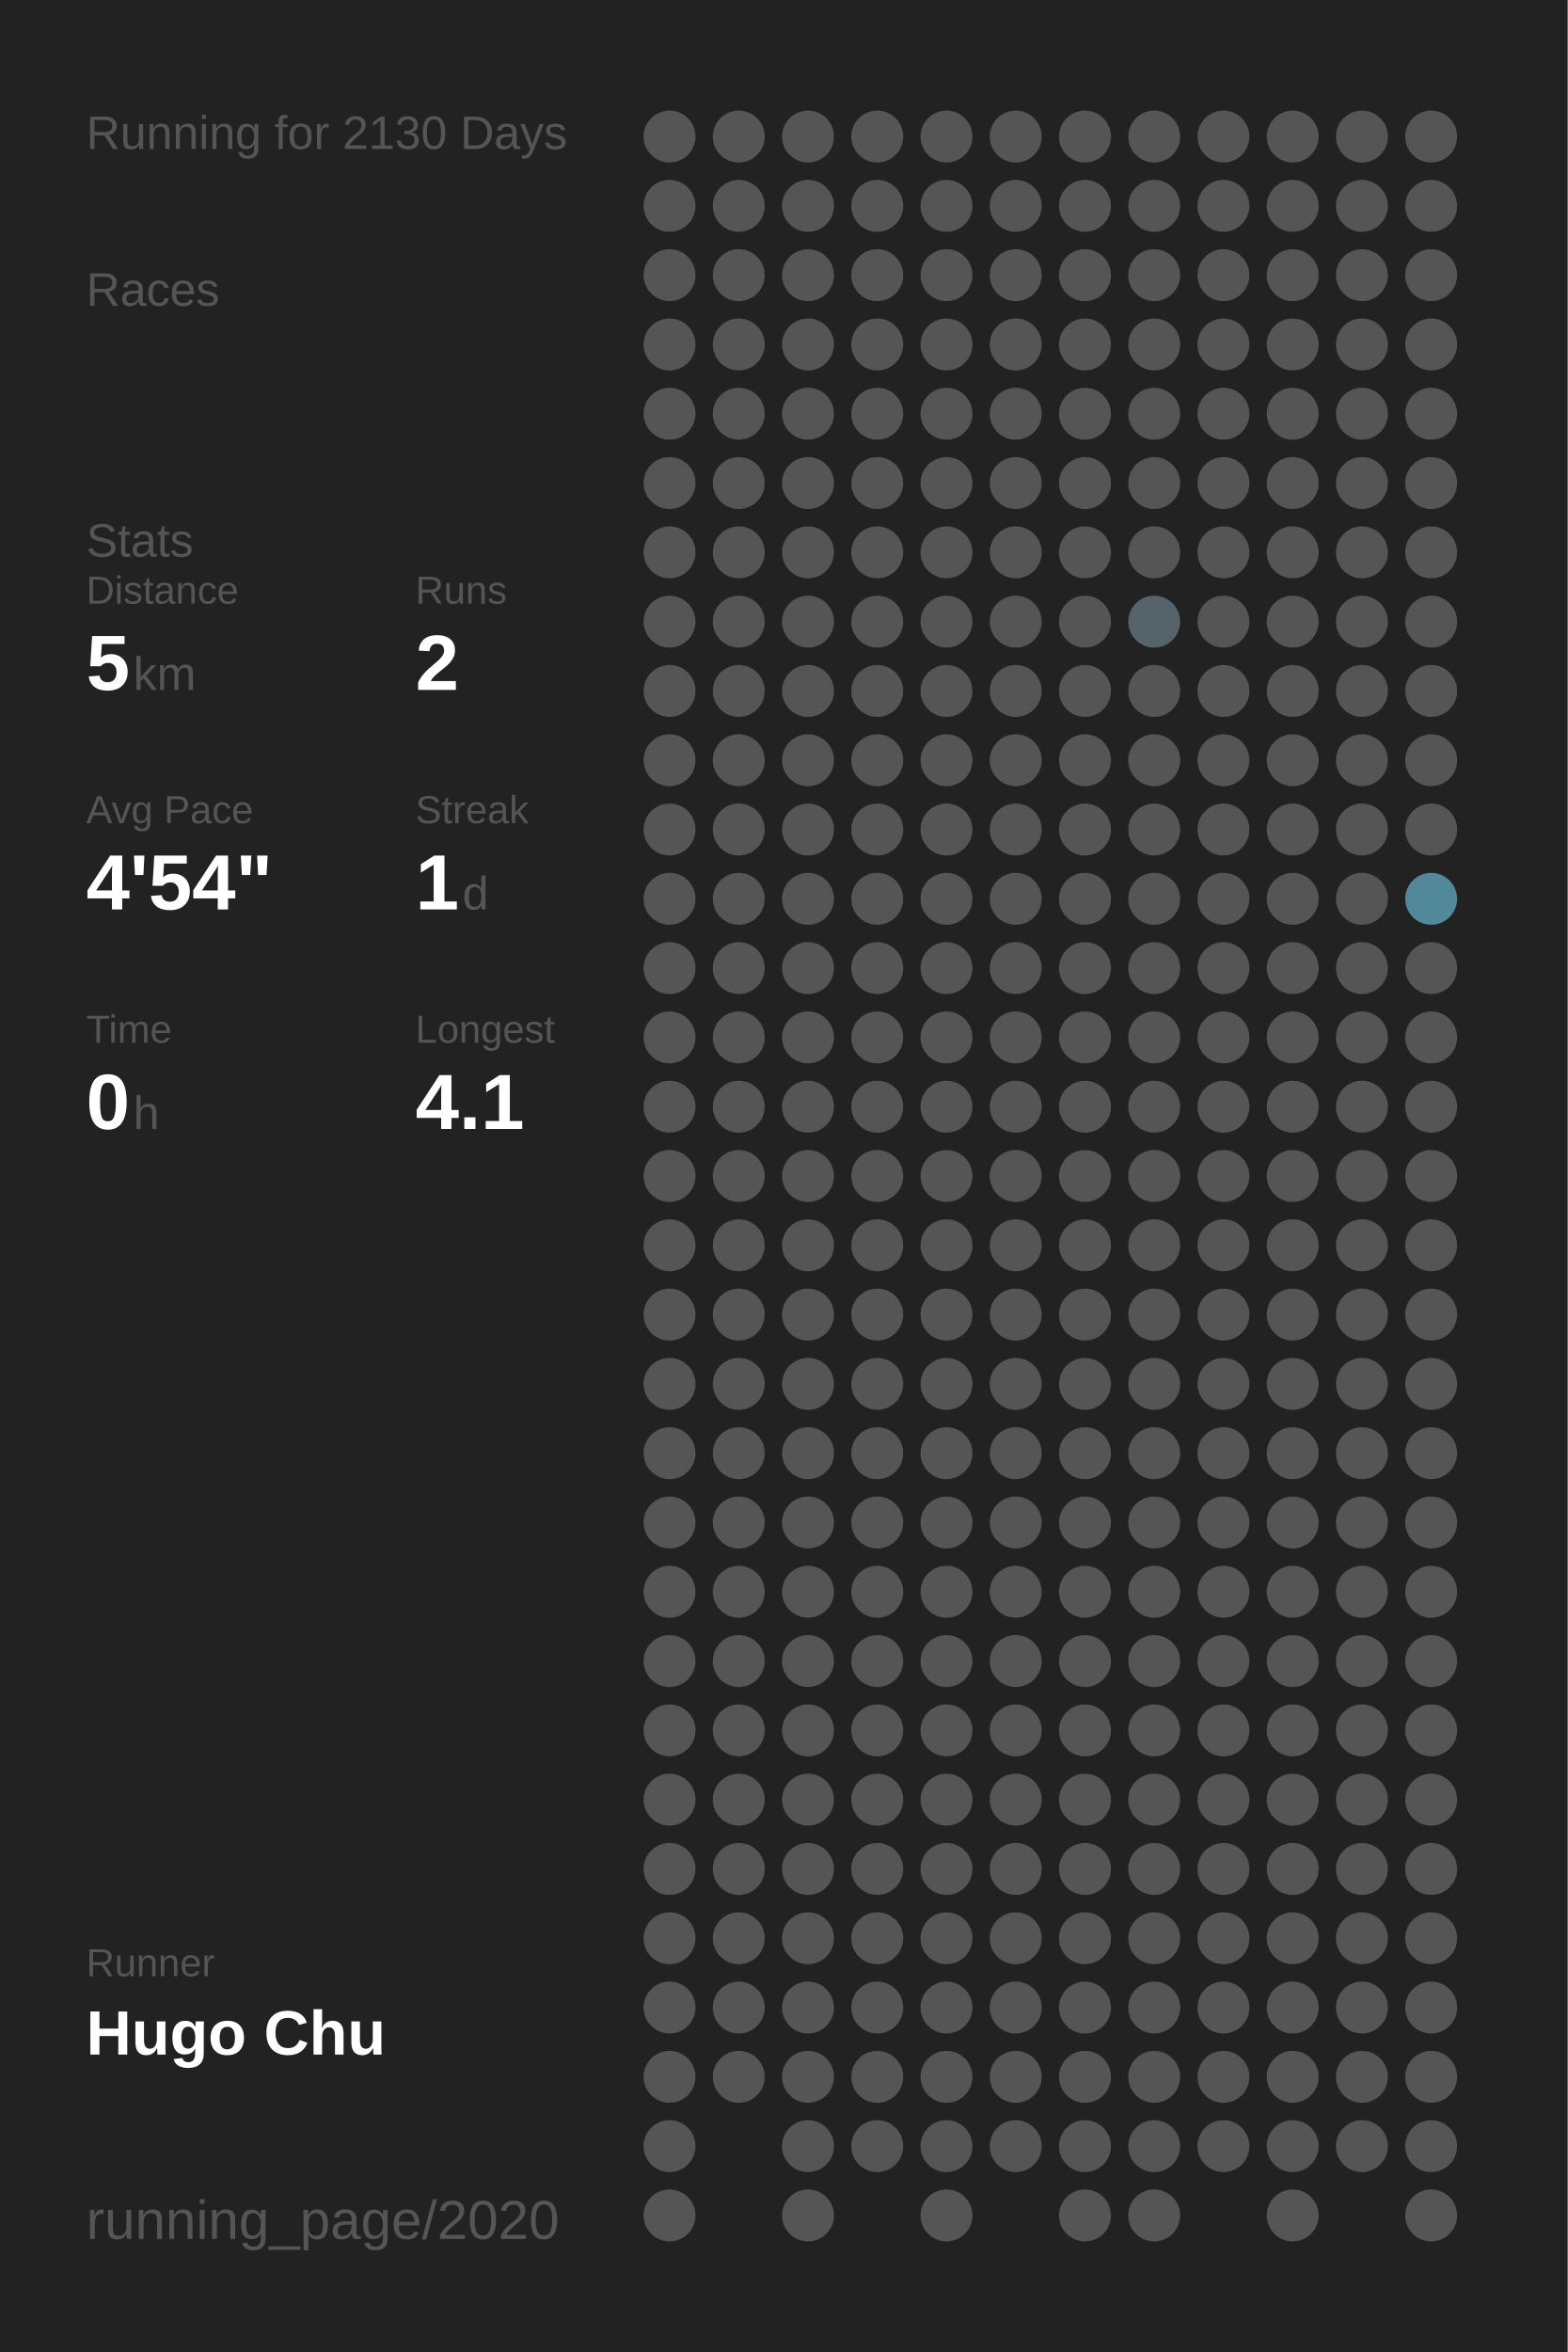
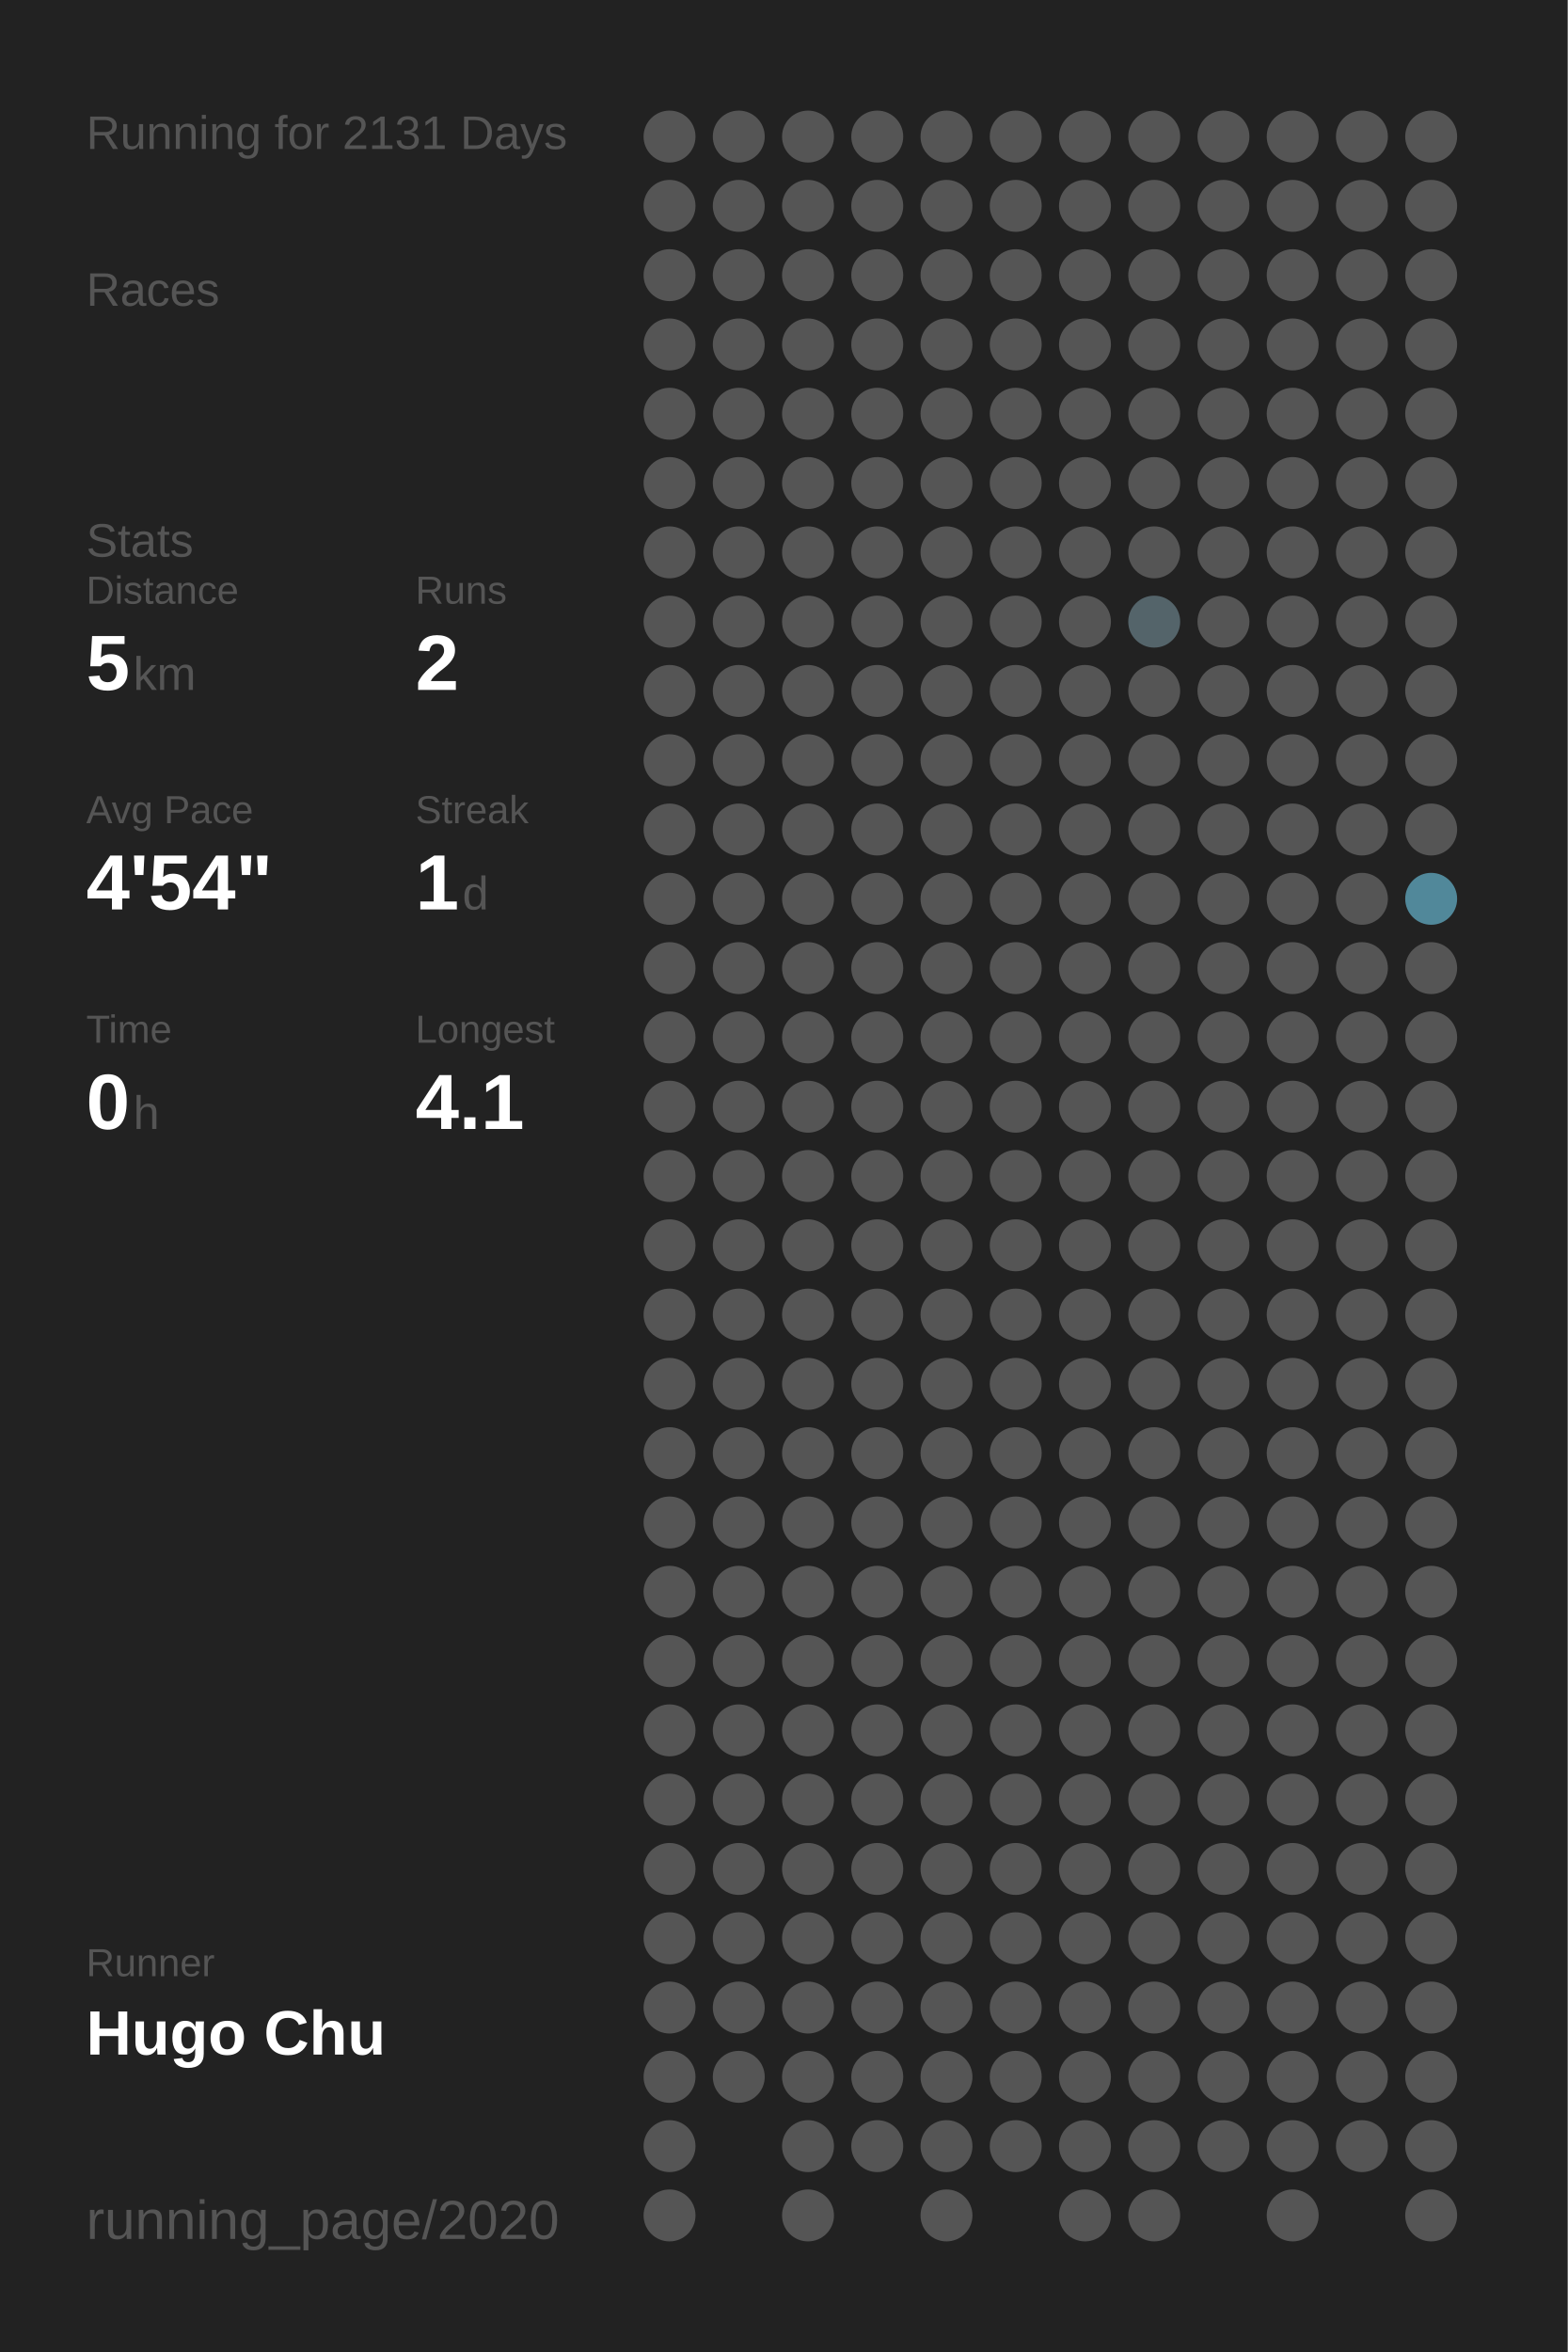
<svg xmlns="http://www.w3.org/2000/svg" baseProfile="full" height="300mm" version="1.1" viewBox="0,0,200,300" width="200mm">
  <defs />
  <rect fill="#222222" height="300" width="200" x="0" y="0" />
-   <text fill="#555555" style="font-size:6px; font-family:Arial;" x="11" y="19">Running for 2130 Days</text>
+   <text fill="#555555" style="font-size:6px; font-family:Arial;" x="11" y="19">Running for 2131 Days</text>
  <text fill="#555555" style="font-size:6px; font-family:Arial;" x="11" y="39">Races</text>
  <text fill="#555555" style="font-size:6px; font-family:Arial;" x="11" y="71">Stats</text>
  <text fill="#555555" style="font-size:5px; font-family:Arial;" x="11" y="77">Distance</text>
  <text fill="#FFFFFF" style="font-size:10px; font-family:Arial; font-weight:bold;" x="11" y="88">5</text>
  <text fill="#555555" style="font-size:6px; font-family:Arial;" x="17" y="88">km</text>
  <text fill="#555555" style="font-size:5px; font-family:Arial;" x="53" y="77">Runs</text>
  <text fill="#FFFFFF" style="font-size:10px; font-family:Arial; font-weight:bold;" x="53" y="88">2</text>
  <text fill="#555555" style="font-size:5px; font-family:Arial;" x="11" y="105">Avg Pace</text>
  <text fill="#FFFFFF" style="font-size:10px; font-family:Arial; font-weight:bold;" x="11" y="116">4'54"</text>
  <text fill="#555555" style="font-size:5px; font-family:Arial;" x="53" y="105">Streak</text>
  <text fill="#FFFFFF" style="font-size:10px; font-family:Arial; font-weight:bold;" x="53" y="116">1</text>
  <text fill="#555555" style="font-size:6px; font-family:Arial;" x="59" y="116">d</text>
  <text fill="#555555" style="font-size:5px; font-family:Arial;" x="11" y="133">Time</text>
  <text fill="#FFFFFF" style="font-size:10px; font-family:Arial; font-weight:bold;" x="11" y="144">0</text>
  <text fill="#555555" style="font-size:6px; font-family:Arial;" x="17" y="144">h</text>
  <text fill="#555555" style="font-size:5px; font-family:Arial;" x="53" y="133">Longest</text>
  <text fill="#FFFFFF" style="font-size:10px; font-family:Arial; font-weight:bold;" x="53" y="144">4.1</text>
  <text fill="#555555" style="font-size:5px; font-family:Arial;" x="11" y="252.065">Runner</text>
  <text fill="#FFFFFF" style="font-size:8px; font-family:Arial; font-weight:bold;" x="11" y="262.065">Hugo Chu</text>
  <text fill="#555555" style="font-size:7px; font-family:Arial;" x="11" y="285.581">running_page/2020</text>
  <circle cx="85.417" cy="17.419" fill="#555555" r="3.312" />
  <circle cx="85.417" cy="26.258" fill="#555555" r="3.312" />
  <circle cx="85.417" cy="35.097" fill="#555555" r="3.312" />
  <circle cx="85.417" cy="43.935" fill="#555555" r="3.312" />
  <circle cx="85.417" cy="52.774" fill="#555555" r="3.312" />
  <circle cx="85.417" cy="61.613" fill="#555555" r="3.312" />
  <circle cx="85.417" cy="70.452" fill="#555555" r="3.312" />
  <circle cx="85.417" cy="79.29" fill="#555555" r="3.312" />
  <circle cx="85.417" cy="88.129" fill="#555555" r="3.312" />
  <circle cx="85.417" cy="96.968" fill="#555555" r="3.312" />
  <circle cx="85.417" cy="105.806" fill="#555555" r="3.312" />
  <circle cx="85.417" cy="114.645" fill="#555555" r="3.312" />
  <circle cx="85.417" cy="123.484" fill="#555555" r="3.312" />
  <circle cx="85.417" cy="132.323" fill="#555555" r="3.312" />
  <circle cx="85.417" cy="141.161" fill="#555555" r="3.312" />
  <circle cx="85.417" cy="150" fill="#555555" r="3.312" />
  <circle cx="85.417" cy="158.839" fill="#555555" r="3.312" />
  <circle cx="85.417" cy="167.677" fill="#555555" r="3.312" />
  <circle cx="85.417" cy="176.516" fill="#555555" r="3.312" />
  <circle cx="85.417" cy="185.355" fill="#555555" r="3.312" />
  <circle cx="85.417" cy="194.194" fill="#555555" r="3.312" />
  <circle cx="85.417" cy="203.032" fill="#555555" r="3.312" />
  <circle cx="85.417" cy="211.871" fill="#555555" r="3.312" />
  <circle cx="85.417" cy="220.71" fill="#555555" r="3.312" />
  <circle cx="85.417" cy="229.548" fill="#555555" r="3.312" />
  <circle cx="85.417" cy="238.387" fill="#555555" r="3.312" />
  <circle cx="85.417" cy="247.226" fill="#555555" r="3.312" />
  <circle cx="85.417" cy="256.065" fill="#555555" r="3.312" />
  <circle cx="85.417" cy="264.903" fill="#555555" r="3.312" />
  <circle cx="85.417" cy="273.742" fill="#555555" r="3.312" />
  <circle cx="85.417" cy="282.581" fill="#555555" r="3.312" />
  <circle cx="94.25" cy="17.419" fill="#555555" r="3.312" />
  <circle cx="94.25" cy="26.258" fill="#555555" r="3.312" />
  <circle cx="94.25" cy="35.097" fill="#555555" r="3.312" />
  <circle cx="94.25" cy="43.935" fill="#555555" r="3.312" />
  <circle cx="94.25" cy="52.774" fill="#555555" r="3.312" />
  <circle cx="94.25" cy="61.613" fill="#555555" r="3.312" />
  <circle cx="94.25" cy="70.452" fill="#555555" r="3.312" />
  <circle cx="94.25" cy="79.29" fill="#555555" r="3.312" />
  <circle cx="94.25" cy="88.129" fill="#555555" r="3.312" />
  <circle cx="94.25" cy="96.968" fill="#555555" r="3.312" />
  <circle cx="94.25" cy="105.806" fill="#555555" r="3.312" />
  <circle cx="94.25" cy="114.645" fill="#555555" r="3.312" />
  <circle cx="94.25" cy="123.484" fill="#555555" r="3.312" />
  <circle cx="94.25" cy="132.323" fill="#555555" r="3.312" />
  <circle cx="94.25" cy="141.161" fill="#555555" r="3.312" />
  <circle cx="94.25" cy="150" fill="#555555" r="3.312" />
  <circle cx="94.25" cy="158.839" fill="#555555" r="3.312" />
  <circle cx="94.25" cy="167.677" fill="#555555" r="3.312" />
  <circle cx="94.25" cy="176.516" fill="#555555" r="3.312" />
  <circle cx="94.25" cy="185.355" fill="#555555" r="3.312" />
  <circle cx="94.25" cy="194.194" fill="#555555" r="3.312" />
  <circle cx="94.25" cy="203.032" fill="#555555" r="3.312" />
  <circle cx="94.25" cy="211.871" fill="#555555" r="3.312" />
  <circle cx="94.25" cy="220.71" fill="#555555" r="3.312" />
  <circle cx="94.25" cy="229.548" fill="#555555" r="3.312" />
  <circle cx="94.25" cy="238.387" fill="#555555" r="3.312" />
  <circle cx="94.25" cy="247.226" fill="#555555" r="3.312" />
  <circle cx="94.25" cy="256.065" fill="#555555" r="3.312" />
  <circle cx="94.25" cy="264.903" fill="#555555" r="3.312" />
  <circle cx="103.083" cy="17.419" fill="#555555" r="3.312" />
  <circle cx="103.083" cy="26.258" fill="#555555" r="3.312" />
  <circle cx="103.083" cy="35.097" fill="#555555" r="3.312" />
  <circle cx="103.083" cy="43.935" fill="#555555" r="3.312" />
  <circle cx="103.083" cy="52.774" fill="#555555" r="3.312" />
  <circle cx="103.083" cy="61.613" fill="#555555" r="3.312" />
  <circle cx="103.083" cy="70.452" fill="#555555" r="3.312" />
  <circle cx="103.083" cy="79.29" fill="#555555" r="3.312" />
  <circle cx="103.083" cy="88.129" fill="#555555" r="3.312" />
  <circle cx="103.083" cy="96.968" fill="#555555" r="3.312" />
  <circle cx="103.083" cy="105.806" fill="#555555" r="3.312" />
  <circle cx="103.083" cy="114.645" fill="#555555" r="3.312" />
  <circle cx="103.083" cy="123.484" fill="#555555" r="3.312" />
  <circle cx="103.083" cy="132.323" fill="#555555" r="3.312" />
  <circle cx="103.083" cy="141.161" fill="#555555" r="3.312" />
  <circle cx="103.083" cy="150" fill="#555555" r="3.312" />
  <circle cx="103.083" cy="158.839" fill="#555555" r="3.312" />
  <circle cx="103.083" cy="167.677" fill="#555555" r="3.312" />
  <circle cx="103.083" cy="176.516" fill="#555555" r="3.312" />
  <circle cx="103.083" cy="185.355" fill="#555555" r="3.312" />
  <circle cx="103.083" cy="194.194" fill="#555555" r="3.312" />
  <circle cx="103.083" cy="203.032" fill="#555555" r="3.312" />
  <circle cx="103.083" cy="211.871" fill="#555555" r="3.312" />
  <circle cx="103.083" cy="220.71" fill="#555555" r="3.312" />
  <circle cx="103.083" cy="229.548" fill="#555555" r="3.312" />
  <circle cx="103.083" cy="238.387" fill="#555555" r="3.312" />
  <circle cx="103.083" cy="247.226" fill="#555555" r="3.312" />
  <circle cx="103.083" cy="256.065" fill="#555555" r="3.312" />
  <circle cx="103.083" cy="264.903" fill="#555555" r="3.312" />
  <circle cx="103.083" cy="273.742" fill="#555555" r="3.312" />
  <circle cx="103.083" cy="282.581" fill="#555555" r="3.312" />
  <circle cx="111.917" cy="17.419" fill="#555555" r="3.312" />
  <circle cx="111.917" cy="26.258" fill="#555555" r="3.312" />
  <circle cx="111.917" cy="35.097" fill="#555555" r="3.312" />
  <circle cx="111.917" cy="43.935" fill="#555555" r="3.312" />
  <circle cx="111.917" cy="52.774" fill="#555555" r="3.312" />
  <circle cx="111.917" cy="61.613" fill="#555555" r="3.312" />
  <circle cx="111.917" cy="70.452" fill="#555555" r="3.312" />
  <circle cx="111.917" cy="79.29" fill="#555555" r="3.312" />
  <circle cx="111.917" cy="88.129" fill="#555555" r="3.312" />
  <circle cx="111.917" cy="96.968" fill="#555555" r="3.312" />
  <circle cx="111.917" cy="105.806" fill="#555555" r="3.312" />
  <circle cx="111.917" cy="114.645" fill="#555555" r="3.312" />
  <circle cx="111.917" cy="123.484" fill="#555555" r="3.312" />
  <circle cx="111.917" cy="132.323" fill="#555555" r="3.312" />
  <circle cx="111.917" cy="141.161" fill="#555555" r="3.312" />
  <circle cx="111.917" cy="150" fill="#555555" r="3.312" />
  <circle cx="111.917" cy="158.839" fill="#555555" r="3.312" />
  <circle cx="111.917" cy="167.677" fill="#555555" r="3.312" />
  <circle cx="111.917" cy="176.516" fill="#555555" r="3.312" />
  <circle cx="111.917" cy="185.355" fill="#555555" r="3.312" />
  <circle cx="111.917" cy="194.194" fill="#555555" r="3.312" />
  <circle cx="111.917" cy="203.032" fill="#555555" r="3.312" />
  <circle cx="111.917" cy="211.871" fill="#555555" r="3.312" />
  <circle cx="111.917" cy="220.71" fill="#555555" r="3.312" />
  <circle cx="111.917" cy="229.548" fill="#555555" r="3.312" />
  <circle cx="111.917" cy="238.387" fill="#555555" r="3.312" />
  <circle cx="111.917" cy="247.226" fill="#555555" r="3.312" />
  <circle cx="111.917" cy="256.065" fill="#555555" r="3.312" />
  <circle cx="111.917" cy="264.903" fill="#555555" r="3.312" />
  <circle cx="111.917" cy="273.742" fill="#555555" r="3.312" />
  <circle cx="120.75" cy="17.419" fill="#555555" r="3.312" />
  <circle cx="120.75" cy="26.258" fill="#555555" r="3.312" />
  <circle cx="120.75" cy="35.097" fill="#555555" r="3.312" />
  <circle cx="120.75" cy="43.935" fill="#555555" r="3.312" />
  <circle cx="120.75" cy="52.774" fill="#555555" r="3.312" />
  <circle cx="120.75" cy="61.613" fill="#555555" r="3.312" />
  <circle cx="120.75" cy="70.452" fill="#555555" r="3.312" />
  <circle cx="120.75" cy="79.29" fill="#555555" r="3.312" />
  <circle cx="120.75" cy="88.129" fill="#555555" r="3.312" />
  <circle cx="120.75" cy="96.968" fill="#555555" r="3.312" />
  <circle cx="120.75" cy="105.806" fill="#555555" r="3.312" />
  <circle cx="120.75" cy="114.645" fill="#555555" r="3.312" />
  <circle cx="120.75" cy="123.484" fill="#555555" r="3.312" />
  <circle cx="120.75" cy="132.323" fill="#555555" r="3.312" />
  <circle cx="120.75" cy="141.161" fill="#555555" r="3.312" />
  <circle cx="120.75" cy="150" fill="#555555" r="3.312" />
  <circle cx="120.75" cy="158.839" fill="#555555" r="3.312" />
  <circle cx="120.75" cy="167.677" fill="#555555" r="3.312" />
  <circle cx="120.75" cy="176.516" fill="#555555" r="3.312" />
  <circle cx="120.75" cy="185.355" fill="#555555" r="3.312" />
  <circle cx="120.75" cy="194.194" fill="#555555" r="3.312" />
  <circle cx="120.75" cy="203.032" fill="#555555" r="3.312" />
  <circle cx="120.75" cy="211.871" fill="#555555" r="3.312" />
  <circle cx="120.75" cy="220.71" fill="#555555" r="3.312" />
  <circle cx="120.75" cy="229.548" fill="#555555" r="3.312" />
  <circle cx="120.75" cy="238.387" fill="#555555" r="3.312" />
  <circle cx="120.75" cy="247.226" fill="#555555" r="3.312" />
  <circle cx="120.75" cy="256.065" fill="#555555" r="3.312" />
  <circle cx="120.75" cy="264.903" fill="#555555" r="3.312" />
  <circle cx="120.75" cy="273.742" fill="#555555" r="3.312" />
  <circle cx="120.75" cy="282.581" fill="#555555" r="3.312" />
  <circle cx="129.583" cy="17.419" fill="#555555" r="3.312" />
  <circle cx="129.583" cy="26.258" fill="#555555" r="3.312" />
  <circle cx="129.583" cy="35.097" fill="#555555" r="3.312" />
  <circle cx="129.583" cy="43.935" fill="#555555" r="3.312" />
  <circle cx="129.583" cy="52.774" fill="#555555" r="3.312" />
  <circle cx="129.583" cy="61.613" fill="#555555" r="3.312" />
  <circle cx="129.583" cy="70.452" fill="#555555" r="3.312" />
  <circle cx="129.583" cy="79.29" fill="#555555" r="3.312" />
  <circle cx="129.583" cy="88.129" fill="#555555" r="3.312" />
  <circle cx="129.583" cy="96.968" fill="#555555" r="3.312" />
  <circle cx="129.583" cy="105.806" fill="#555555" r="3.312" />
  <circle cx="129.583" cy="114.645" fill="#555555" r="3.312" />
  <circle cx="129.583" cy="123.484" fill="#555555" r="3.312" />
  <circle cx="129.583" cy="132.323" fill="#555555" r="3.312" />
  <circle cx="129.583" cy="141.161" fill="#555555" r="3.312" />
  <circle cx="129.583" cy="150" fill="#555555" r="3.312" />
  <circle cx="129.583" cy="158.839" fill="#555555" r="3.312" />
  <circle cx="129.583" cy="167.677" fill="#555555" r="3.312" />
  <circle cx="129.583" cy="176.516" fill="#555555" r="3.312" />
  <circle cx="129.583" cy="185.355" fill="#555555" r="3.312" />
  <circle cx="129.583" cy="194.194" fill="#555555" r="3.312" />
  <circle cx="129.583" cy="203.032" fill="#555555" r="3.312" />
  <circle cx="129.583" cy="211.871" fill="#555555" r="3.312" />
  <circle cx="129.583" cy="220.71" fill="#555555" r="3.312" />
  <circle cx="129.583" cy="229.548" fill="#555555" r="3.312" />
  <circle cx="129.583" cy="238.387" fill="#555555" r="3.312" />
  <circle cx="129.583" cy="247.226" fill="#555555" r="3.312" />
  <circle cx="129.583" cy="256.065" fill="#555555" r="3.312" />
  <circle cx="129.583" cy="264.903" fill="#555555" r="3.312" />
  <circle cx="129.583" cy="273.742" fill="#555555" r="3.312" />
  <circle cx="138.417" cy="17.419" fill="#555555" r="3.312" />
  <circle cx="138.417" cy="26.258" fill="#555555" r="3.312" />
  <circle cx="138.417" cy="35.097" fill="#555555" r="3.312" />
  <circle cx="138.417" cy="43.935" fill="#555555" r="3.312" />
  <circle cx="138.417" cy="52.774" fill="#555555" r="3.312" />
  <circle cx="138.417" cy="61.613" fill="#555555" r="3.312" />
  <circle cx="138.417" cy="70.452" fill="#555555" r="3.312" />
  <circle cx="138.417" cy="79.29" fill="#555555" r="3.312" />
  <circle cx="138.417" cy="88.129" fill="#555555" r="3.312" />
  <circle cx="138.417" cy="96.968" fill="#555555" r="3.312" />
  <circle cx="138.417" cy="105.806" fill="#555555" r="3.312" />
  <circle cx="138.417" cy="114.645" fill="#555555" r="3.312" />
  <circle cx="138.417" cy="123.484" fill="#555555" r="3.312" />
  <circle cx="138.417" cy="132.323" fill="#555555" r="3.312" />
  <circle cx="138.417" cy="141.161" fill="#555555" r="3.312" />
  <circle cx="138.417" cy="150" fill="#555555" r="3.312" />
  <circle cx="138.417" cy="158.839" fill="#555555" r="3.312" />
  <circle cx="138.417" cy="167.677" fill="#555555" r="3.312" />
  <circle cx="138.417" cy="176.516" fill="#555555" r="3.312" />
  <circle cx="138.417" cy="185.355" fill="#555555" r="3.312" />
  <circle cx="138.417" cy="194.194" fill="#555555" r="3.312" />
  <circle cx="138.417" cy="203.032" fill="#555555" r="3.312" />
  <circle cx="138.417" cy="211.871" fill="#555555" r="3.312" />
  <circle cx="138.417" cy="220.71" fill="#555555" r="3.312" />
  <circle cx="138.417" cy="229.548" fill="#555555" r="3.312" />
  <circle cx="138.417" cy="238.387" fill="#555555" r="3.312" />
  <circle cx="138.417" cy="247.226" fill="#555555" r="3.312" />
  <circle cx="138.417" cy="256.065" fill="#555555" r="3.312" />
  <circle cx="138.417" cy="264.903" fill="#555555" r="3.312" />
  <circle cx="138.417" cy="273.742" fill="#555555" r="3.312" />
  <circle cx="138.417" cy="282.581" fill="#555555" r="3.312" />
  <circle cx="147.25" cy="17.419" fill="#555555" r="3.312" />
  <circle cx="147.25" cy="26.258" fill="#555555" r="3.312" />
  <circle cx="147.25" cy="35.097" fill="#555555" r="3.312" />
  <circle cx="147.25" cy="43.935" fill="#555555" r="3.312" />
  <circle cx="147.25" cy="52.774" fill="#555555" r="3.312" />
  <circle cx="147.25" cy="61.613" fill="#555555" r="3.312" />
  <circle cx="147.25" cy="70.452" fill="#555555" r="3.312" />
  <circle cx="147.25" cy="79.29" fill="#54646a" r="3.312" />
  <circle cx="147.25" cy="88.129" fill="#555555" r="3.312" />
  <circle cx="147.25" cy="96.968" fill="#555555" r="3.312" />
  <circle cx="147.25" cy="105.806" fill="#555555" r="3.312" />
  <circle cx="147.25" cy="114.645" fill="#555555" r="3.312" />
  <circle cx="147.25" cy="123.484" fill="#555555" r="3.312" />
  <circle cx="147.25" cy="132.323" fill="#555555" r="3.312" />
  <circle cx="147.25" cy="141.161" fill="#555555" r="3.312" />
  <circle cx="147.25" cy="150" fill="#555555" r="3.312" />
  <circle cx="147.25" cy="158.839" fill="#555555" r="3.312" />
  <circle cx="147.25" cy="167.677" fill="#555555" r="3.312" />
  <circle cx="147.25" cy="176.516" fill="#555555" r="3.312" />
  <circle cx="147.25" cy="185.355" fill="#555555" r="3.312" />
  <circle cx="147.25" cy="194.194" fill="#555555" r="3.312" />
  <circle cx="147.25" cy="203.032" fill="#555555" r="3.312" />
  <circle cx="147.25" cy="211.871" fill="#555555" r="3.312" />
  <circle cx="147.25" cy="220.71" fill="#555555" r="3.312" />
  <circle cx="147.25" cy="229.548" fill="#555555" r="3.312" />
  <circle cx="147.25" cy="238.387" fill="#555555" r="3.312" />
  <circle cx="147.25" cy="247.226" fill="#555555" r="3.312" />
  <circle cx="147.25" cy="256.065" fill="#555555" r="3.312" />
  <circle cx="147.25" cy="264.903" fill="#555555" r="3.312" />
  <circle cx="147.25" cy="273.742" fill="#555555" r="3.312" />
  <circle cx="147.25" cy="282.581" fill="#555555" r="3.312" />
  <circle cx="156.083" cy="17.419" fill="#555555" r="3.312" />
  <circle cx="156.083" cy="26.258" fill="#555555" r="3.312" />
  <circle cx="156.083" cy="35.097" fill="#555555" r="3.312" />
  <circle cx="156.083" cy="43.935" fill="#555555" r="3.312" />
  <circle cx="156.083" cy="52.774" fill="#555555" r="3.312" />
  <circle cx="156.083" cy="61.613" fill="#555555" r="3.312" />
  <circle cx="156.083" cy="70.452" fill="#555555" r="3.312" />
  <circle cx="156.083" cy="79.29" fill="#555555" r="3.312" />
  <circle cx="156.083" cy="88.129" fill="#555555" r="3.312" />
  <circle cx="156.083" cy="96.968" fill="#555555" r="3.312" />
  <circle cx="156.083" cy="105.806" fill="#555555" r="3.312" />
  <circle cx="156.083" cy="114.645" fill="#555555" r="3.312" />
  <circle cx="156.083" cy="123.484" fill="#555555" r="3.312" />
  <circle cx="156.083" cy="132.323" fill="#555555" r="3.312" />
  <circle cx="156.083" cy="141.161" fill="#555555" r="3.312" />
  <circle cx="156.083" cy="150" fill="#555555" r="3.312" />
  <circle cx="156.083" cy="158.839" fill="#555555" r="3.312" />
  <circle cx="156.083" cy="167.677" fill="#555555" r="3.312" />
  <circle cx="156.083" cy="176.516" fill="#555555" r="3.312" />
  <circle cx="156.083" cy="185.355" fill="#555555" r="3.312" />
  <circle cx="156.083" cy="194.194" fill="#555555" r="3.312" />
  <circle cx="156.083" cy="203.032" fill="#555555" r="3.312" />
  <circle cx="156.083" cy="211.871" fill="#555555" r="3.312" />
  <circle cx="156.083" cy="220.71" fill="#555555" r="3.312" />
  <circle cx="156.083" cy="229.548" fill="#555555" r="3.312" />
  <circle cx="156.083" cy="238.387" fill="#555555" r="3.312" />
  <circle cx="156.083" cy="247.226" fill="#555555" r="3.312" />
  <circle cx="156.083" cy="256.065" fill="#555555" r="3.312" />
  <circle cx="156.083" cy="264.903" fill="#555555" r="3.312" />
  <circle cx="156.083" cy="273.742" fill="#555555" r="3.312" />
  <circle cx="164.917" cy="17.419" fill="#555555" r="3.312" />
  <circle cx="164.917" cy="26.258" fill="#555555" r="3.312" />
  <circle cx="164.917" cy="35.097" fill="#555555" r="3.312" />
  <circle cx="164.917" cy="43.935" fill="#555555" r="3.312" />
  <circle cx="164.917" cy="52.774" fill="#555555" r="3.312" />
  <circle cx="164.917" cy="61.613" fill="#555555" r="3.312" />
  <circle cx="164.917" cy="70.452" fill="#555555" r="3.312" />
  <circle cx="164.917" cy="79.29" fill="#555555" r="3.312" />
  <circle cx="164.917" cy="88.129" fill="#555555" r="3.312" />
  <circle cx="164.917" cy="96.968" fill="#555555" r="3.312" />
  <circle cx="164.917" cy="105.806" fill="#555555" r="3.312" />
  <circle cx="164.917" cy="114.645" fill="#555555" r="3.312" />
  <circle cx="164.917" cy="123.484" fill="#555555" r="3.312" />
  <circle cx="164.917" cy="132.323" fill="#555555" r="3.312" />
  <circle cx="164.917" cy="141.161" fill="#555555" r="3.312" />
  <circle cx="164.917" cy="150" fill="#555555" r="3.312" />
  <circle cx="164.917" cy="158.839" fill="#555555" r="3.312" />
  <circle cx="164.917" cy="167.677" fill="#555555" r="3.312" />
  <circle cx="164.917" cy="176.516" fill="#555555" r="3.312" />
  <circle cx="164.917" cy="185.355" fill="#555555" r="3.312" />
  <circle cx="164.917" cy="194.194" fill="#555555" r="3.312" />
  <circle cx="164.917" cy="203.032" fill="#555555" r="3.312" />
  <circle cx="164.917" cy="211.871" fill="#555555" r="3.312" />
  <circle cx="164.917" cy="220.71" fill="#555555" r="3.312" />
  <circle cx="164.917" cy="229.548" fill="#555555" r="3.312" />
  <circle cx="164.917" cy="238.387" fill="#555555" r="3.312" />
  <circle cx="164.917" cy="247.226" fill="#555555" r="3.312" />
  <circle cx="164.917" cy="256.065" fill="#555555" r="3.312" />
  <circle cx="164.917" cy="264.903" fill="#555555" r="3.312" />
  <circle cx="164.917" cy="273.742" fill="#555555" r="3.312" />
  <circle cx="164.917" cy="282.581" fill="#555555" r="3.312" />
  <circle cx="173.75" cy="17.419" fill="#555555" r="3.312" />
  <circle cx="173.75" cy="26.258" fill="#555555" r="3.312" />
  <circle cx="173.75" cy="35.097" fill="#555555" r="3.312" />
  <circle cx="173.75" cy="43.935" fill="#555555" r="3.312" />
  <circle cx="173.75" cy="52.774" fill="#555555" r="3.312" />
  <circle cx="173.75" cy="61.613" fill="#555555" r="3.312" />
  <circle cx="173.75" cy="70.452" fill="#555555" r="3.312" />
  <circle cx="173.75" cy="79.29" fill="#555555" r="3.312" />
  <circle cx="173.75" cy="88.129" fill="#555555" r="3.312" />
  <circle cx="173.75" cy="96.968" fill="#555555" r="3.312" />
  <circle cx="173.75" cy="105.806" fill="#555555" r="3.312" />
  <circle cx="173.75" cy="114.645" fill="#555555" r="3.312" />
  <circle cx="173.75" cy="123.484" fill="#555555" r="3.312" />
  <circle cx="173.75" cy="132.323" fill="#555555" r="3.312" />
  <circle cx="173.75" cy="141.161" fill="#555555" r="3.312" />
  <circle cx="173.75" cy="150" fill="#555555" r="3.312" />
  <circle cx="173.75" cy="158.839" fill="#555555" r="3.312" />
  <circle cx="173.75" cy="167.677" fill="#555555" r="3.312" />
  <circle cx="173.75" cy="176.516" fill="#555555" r="3.312" />
  <circle cx="173.75" cy="185.355" fill="#555555" r="3.312" />
  <circle cx="173.75" cy="194.194" fill="#555555" r="3.312" />
  <circle cx="173.75" cy="203.032" fill="#555555" r="3.312" />
  <circle cx="173.75" cy="211.871" fill="#555555" r="3.312" />
  <circle cx="173.75" cy="220.71" fill="#555555" r="3.312" />
  <circle cx="173.75" cy="229.548" fill="#555555" r="3.312" />
  <circle cx="173.75" cy="238.387" fill="#555555" r="3.312" />
  <circle cx="173.75" cy="247.226" fill="#555555" r="3.312" />
  <circle cx="173.75" cy="256.065" fill="#555555" r="3.312" />
  <circle cx="173.75" cy="264.903" fill="#555555" r="3.312" />
  <circle cx="173.75" cy="273.742" fill="#555555" r="3.312" />
  <circle cx="182.583" cy="17.419" fill="#555555" r="3.312" />
  <circle cx="182.583" cy="26.258" fill="#555555" r="3.312" />
  <circle cx="182.583" cy="35.097" fill="#555555" r="3.312" />
  <circle cx="182.583" cy="43.935" fill="#555555" r="3.312" />
  <circle cx="182.583" cy="52.774" fill="#555555" r="3.312" />
  <circle cx="182.583" cy="61.613" fill="#555555" r="3.312" />
  <circle cx="182.583" cy="70.452" fill="#555555" r="3.312" />
  <circle cx="182.583" cy="79.29" fill="#555555" r="3.312" />
  <circle cx="182.583" cy="88.129" fill="#555555" r="3.312" />
  <circle cx="182.583" cy="96.968" fill="#555555" r="3.312" />
  <circle cx="182.583" cy="105.806" fill="#555555" r="3.312" />
  <circle cx="182.583" cy="114.645" fill="#51889a" r="3.312" />
  <circle cx="182.583" cy="123.484" fill="#555555" r="3.312" />
  <circle cx="182.583" cy="132.323" fill="#555555" r="3.312" />
  <circle cx="182.583" cy="141.161" fill="#555555" r="3.312" />
  <circle cx="182.583" cy="150" fill="#555555" r="3.312" />
  <circle cx="182.583" cy="158.839" fill="#555555" r="3.312" />
  <circle cx="182.583" cy="167.677" fill="#555555" r="3.312" />
  <circle cx="182.583" cy="176.516" fill="#555555" r="3.312" />
  <circle cx="182.583" cy="185.355" fill="#555555" r="3.312" />
  <circle cx="182.583" cy="194.194" fill="#555555" r="3.312" />
  <circle cx="182.583" cy="203.032" fill="#555555" r="3.312" />
  <circle cx="182.583" cy="211.871" fill="#555555" r="3.312" />
  <circle cx="182.583" cy="220.71" fill="#555555" r="3.312" />
  <circle cx="182.583" cy="229.548" fill="#555555" r="3.312" />
  <circle cx="182.583" cy="238.387" fill="#555555" r="3.312" />
  <circle cx="182.583" cy="247.226" fill="#555555" r="3.312" />
  <circle cx="182.583" cy="256.065" fill="#555555" r="3.312" />
  <circle cx="182.583" cy="264.903" fill="#555555" r="3.312" />
  <circle cx="182.583" cy="273.742" fill="#555555" r="3.312" />
  <circle cx="182.583" cy="282.581" fill="#555555" r="3.312" />
</svg>
